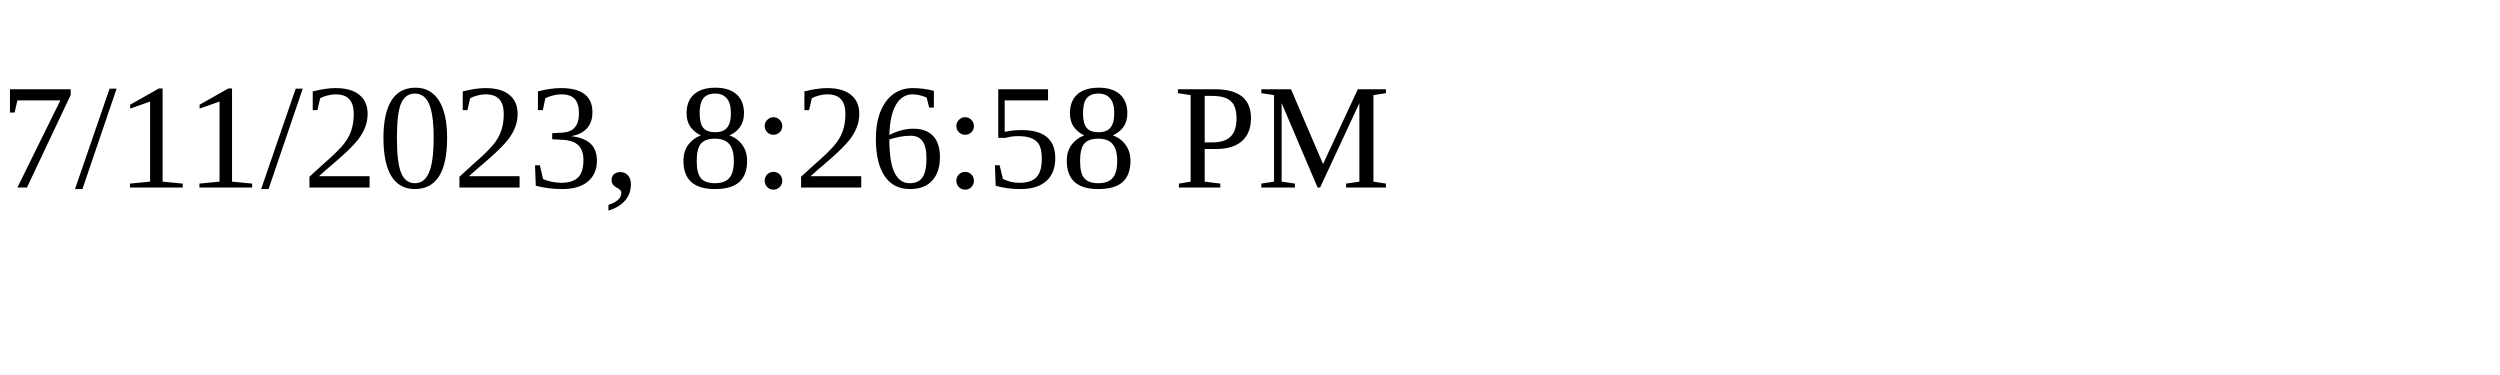
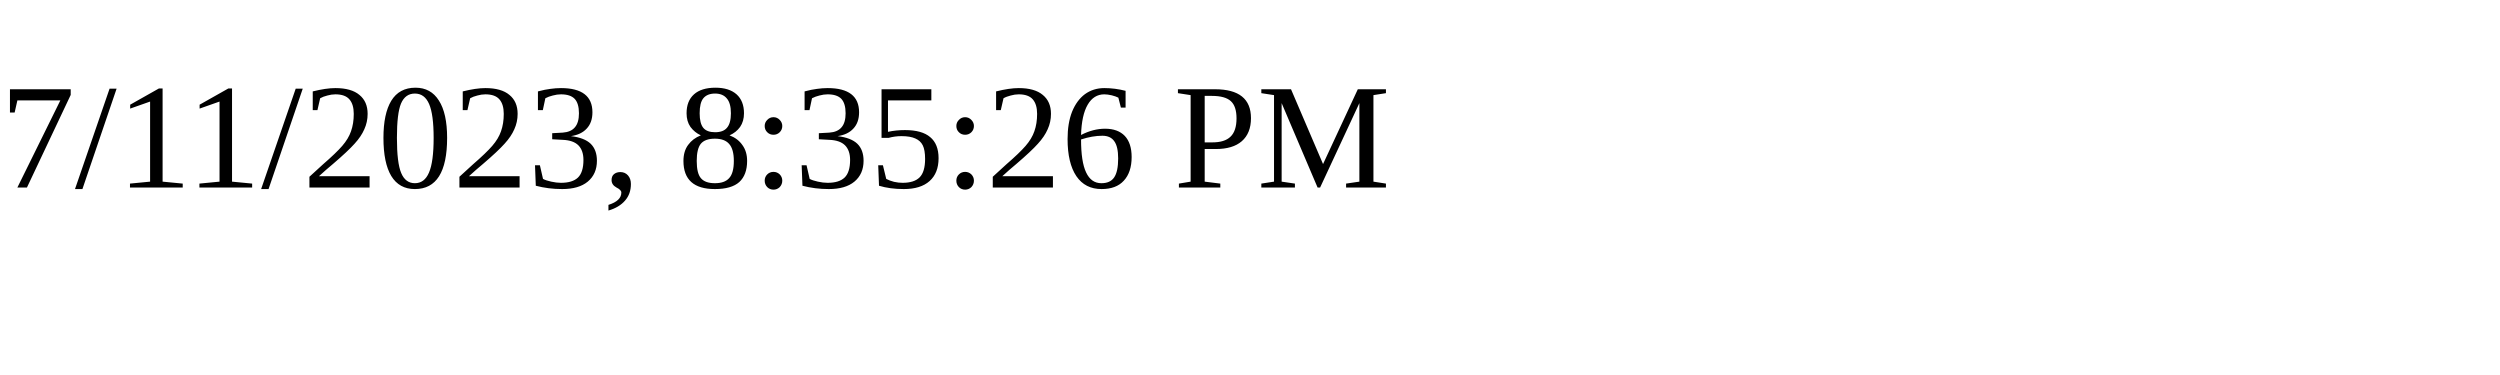
<svg xmlns="http://www.w3.org/2000/svg" height="30" width="200">
-   <text x="0" y="15">7/11/2023, 8:26:58 PM</text>
+   <text x="0" y="15">7/11/2023, 8:35:26 PM</text>
</svg>
